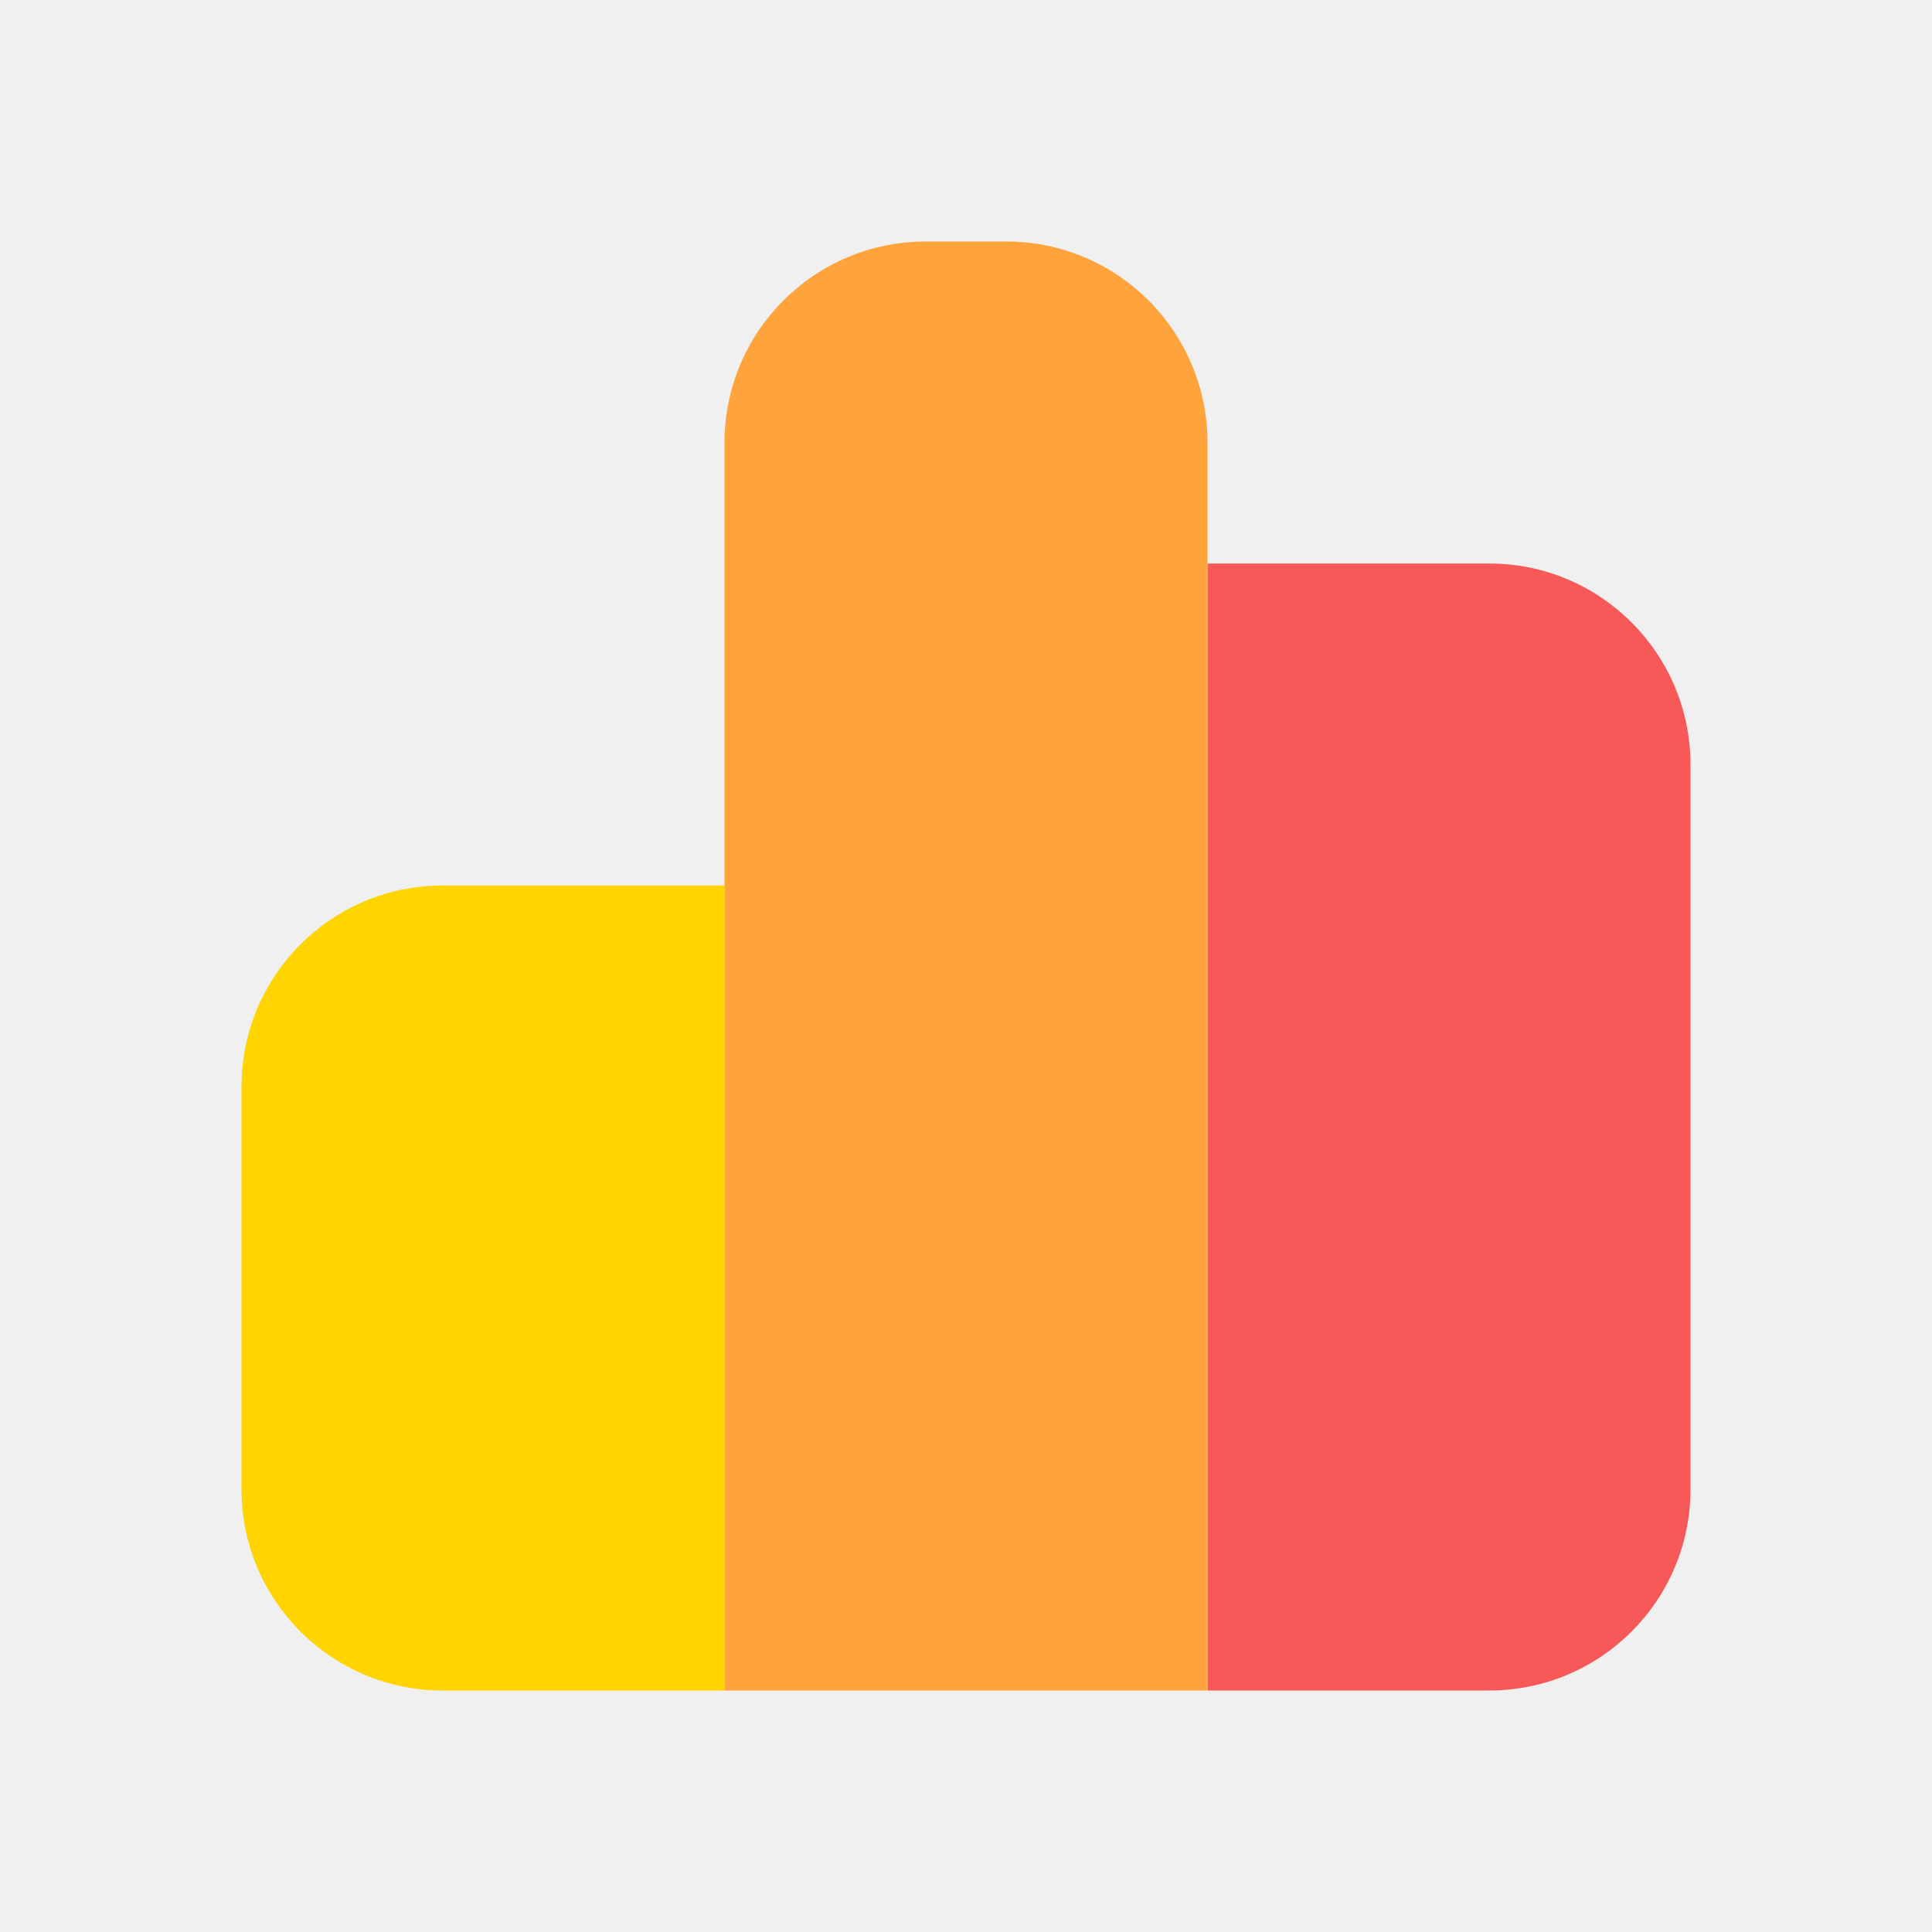
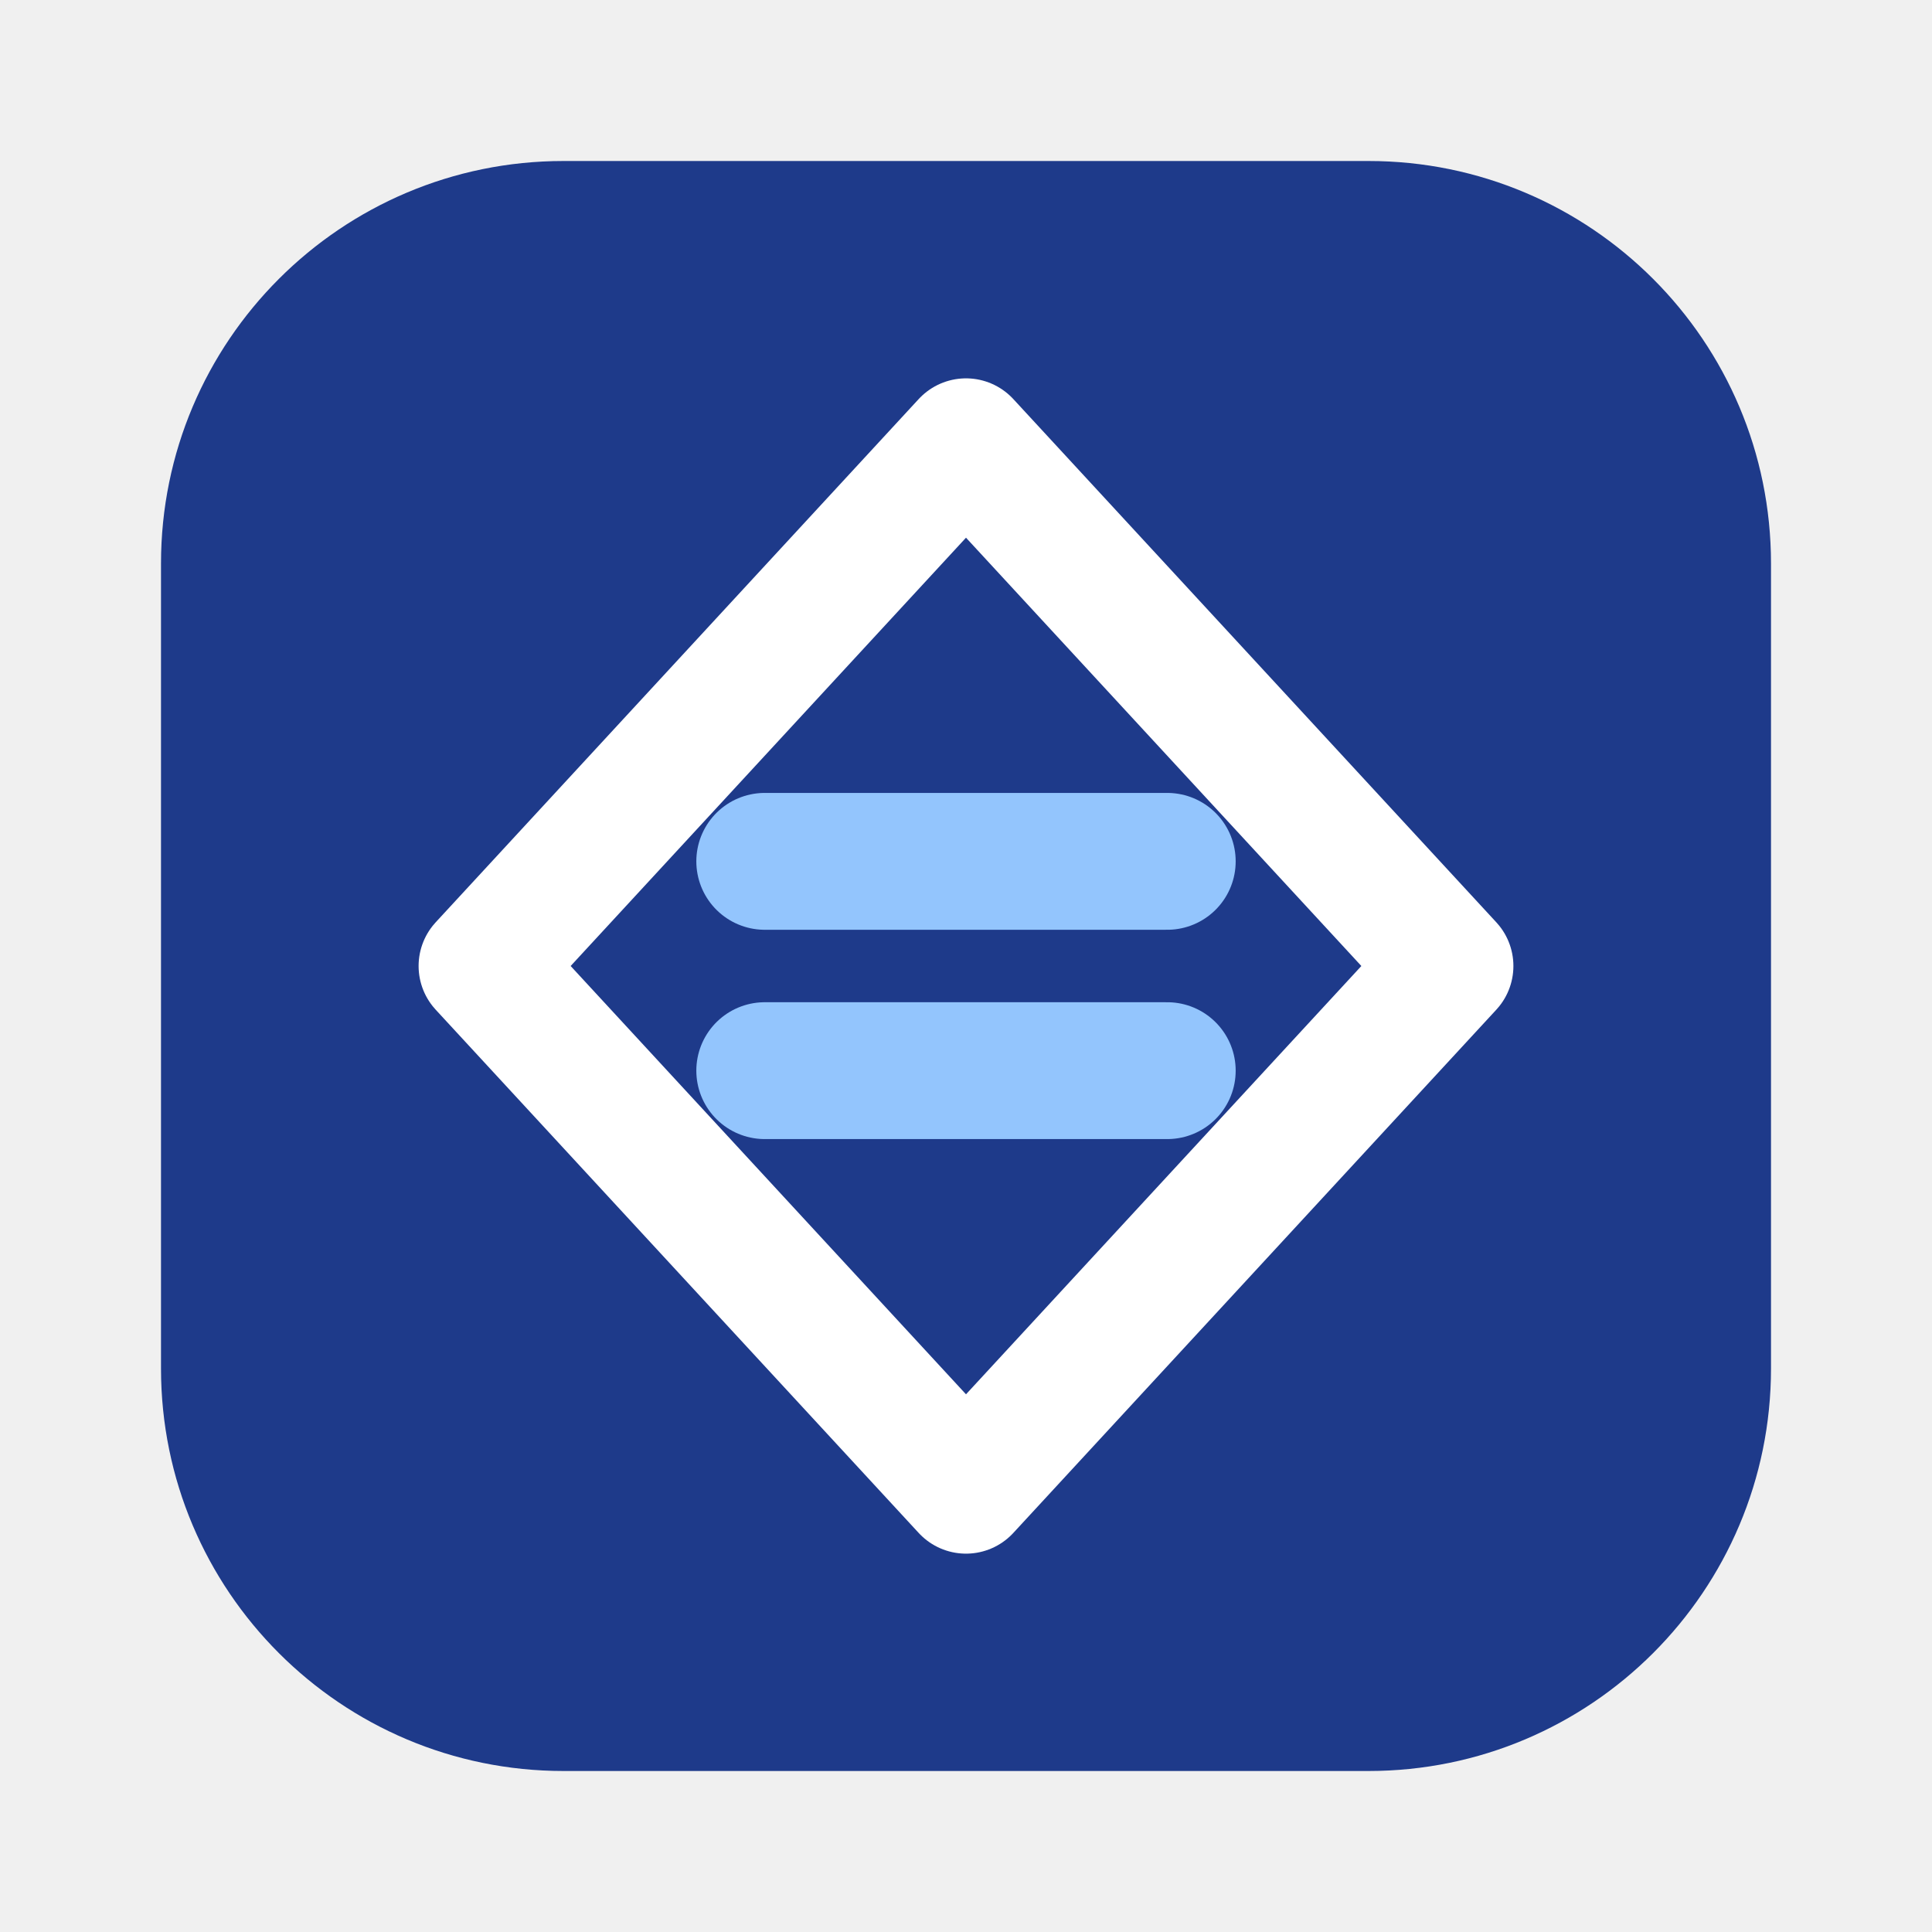
<svg xmlns="http://www.w3.org/2000/svg" width="24" height="24" viewBox="0 0 24 24" fill="none">
-   <path d="M3 13.5C3 12.119 4.119 11 5.5 11H9V21H5.5C4.119 21 3 19.881 3 18.5V13.5Z" fill="#FFD400" />
-   <path d="M15 7H18.5C19.881 7 21 8.119 21 9.5V18.5C21 19.881 19.881 21 18.5 21H15V7Z" fill="#F75858" />
-   <path d="M9 5.5C9 4.119 10.119 3 11.5 3H12.5C13.881 3 15 4.119 15 5.5V21H9V5.5Z" fill="#FFA43D" />
+   <rect x="2" y="2" width="20" height="20" rx="5" fill="#1E3A8A" />
+   <path d="M12 5.5L18 12L12 18.5L6 12L12 5.5Z" stroke="#FFFFFF" stroke-width="1.6" stroke-linejoin="round" />
+   <path d="M9.5 10.7H14.5M9.5 13.3H14.5" stroke="#93C5FD" stroke-width="1.7" stroke-linecap="round" />
</svg>
